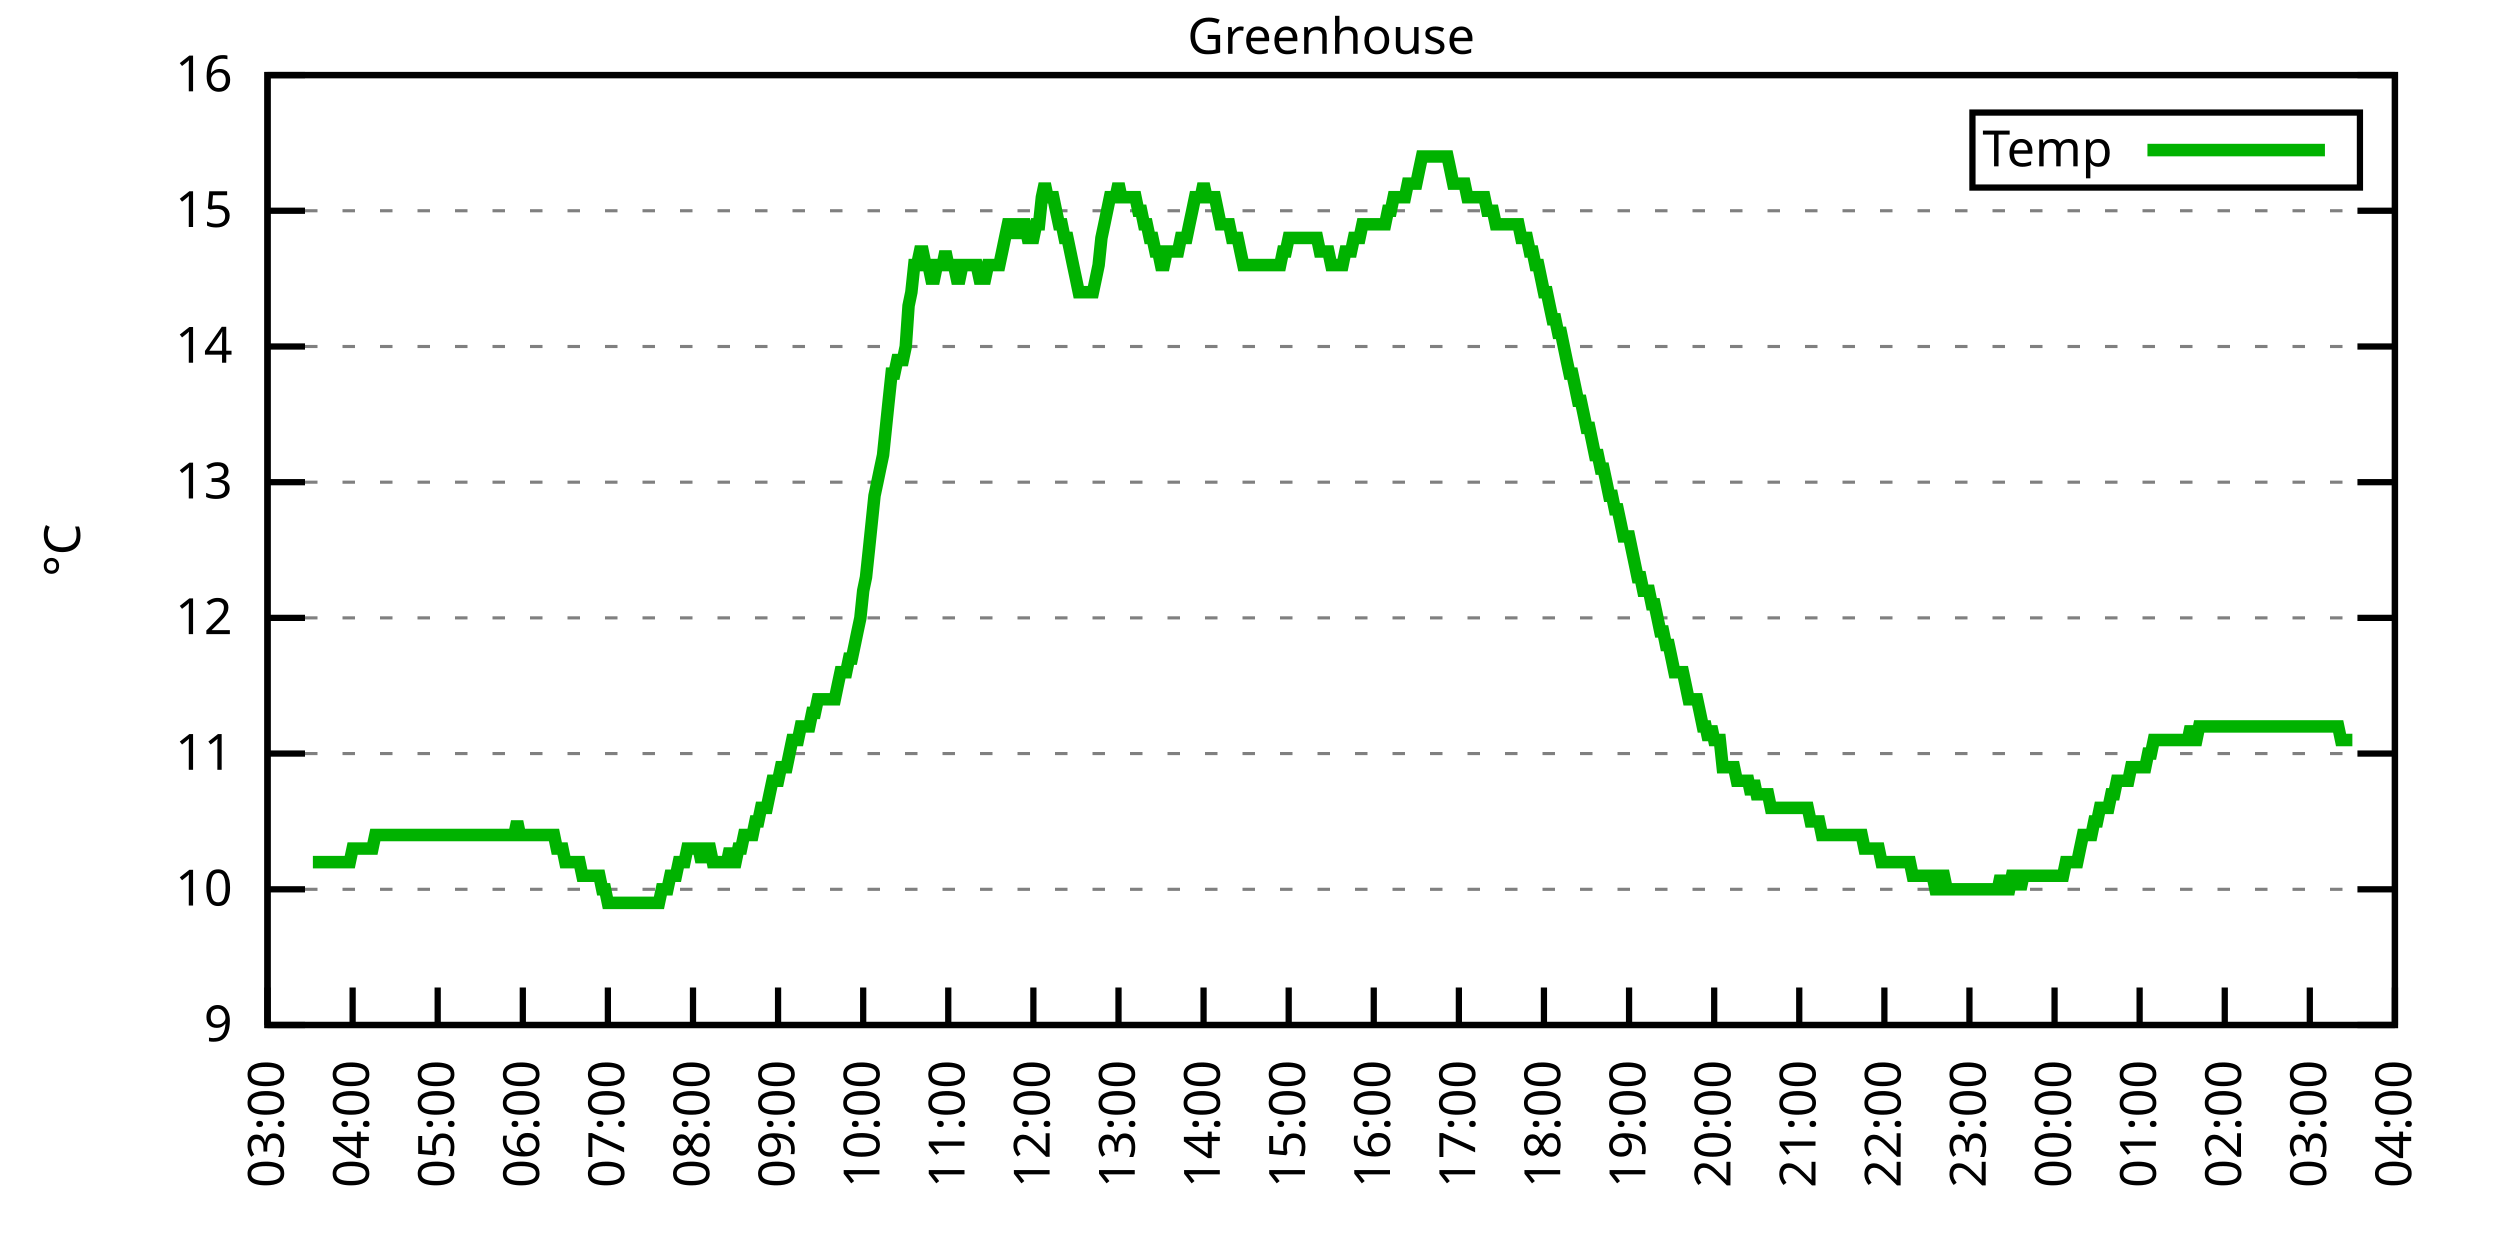
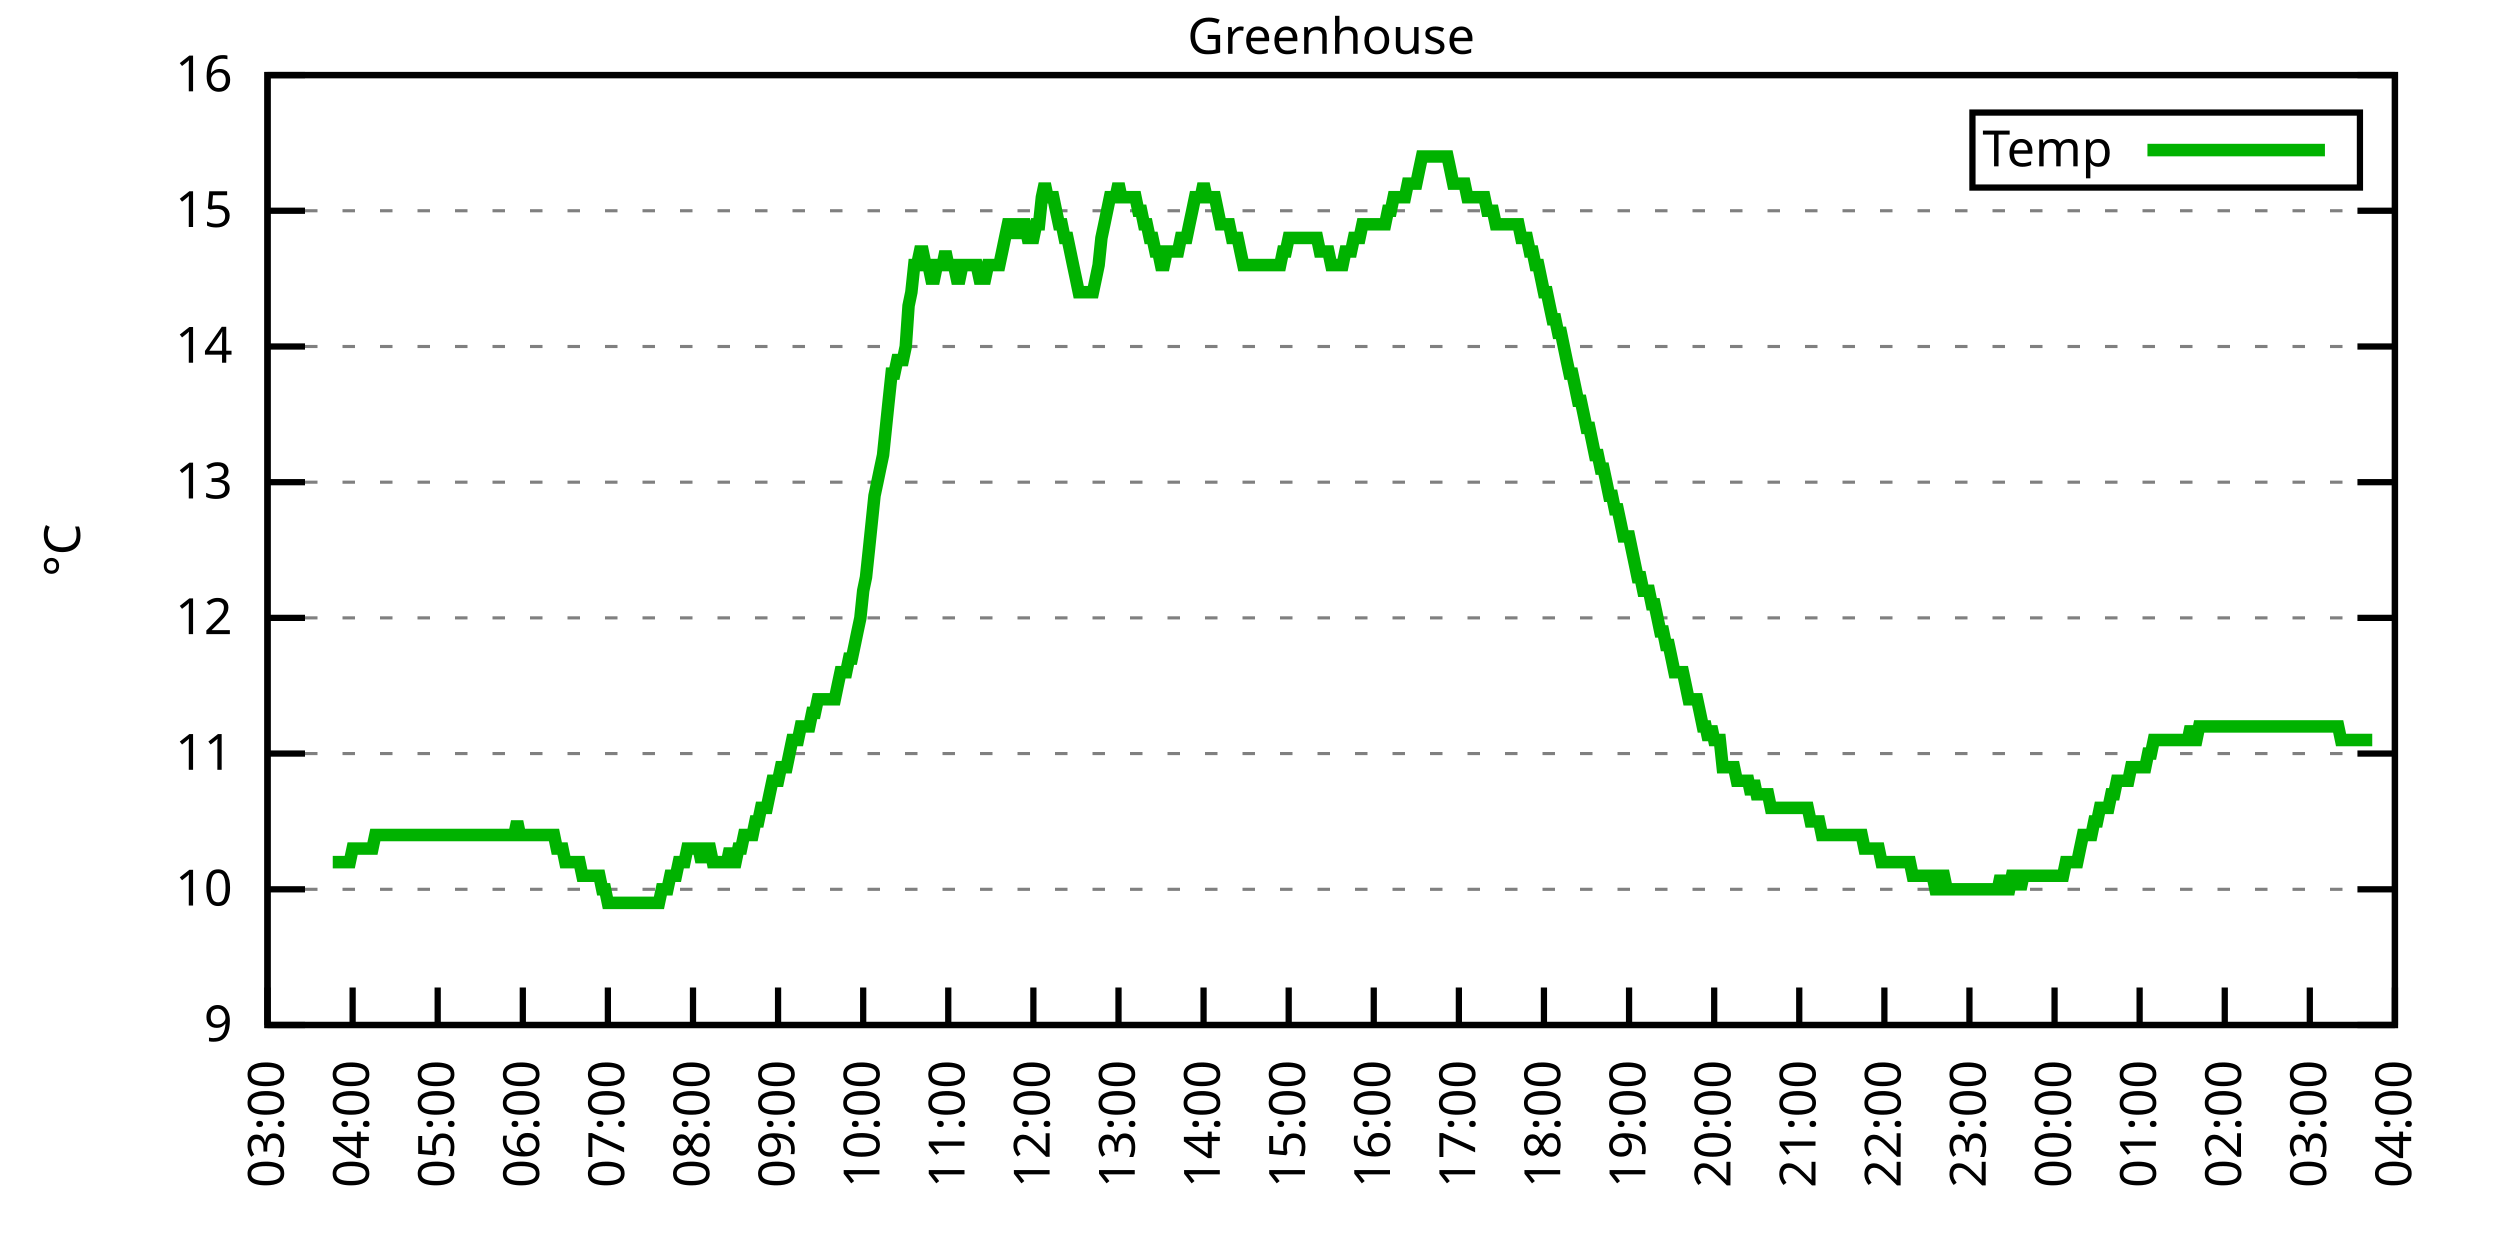
<svg xmlns="http://www.w3.org/2000/svg" xmlns:xlink="http://www.w3.org/1999/xlink" width="400" height="200" viewBox="0 0 400 200">
  <g id="gnuplot_canvas">
    <rect x="0" y="0" width="400" height="200" fill="none" />
    <defs>
      <circle id="gpDot" r="0.5" stroke-width="0.5" stroke="currentColor" />
      <path id="gpPt0" stroke-width="0.333" stroke="currentColor" d="M-1,0 h2 M0,-1 v2" />
      <path id="gpPt1" stroke-width="0.333" stroke="currentColor" d="M-1,-1 L1,1 M1,-1 L-1,1" />
      <path id="gpPt2" stroke-width="0.333" stroke="currentColor" d="M-1,0 L1,0 M0,-1 L0,1 M-1,-1 L1,1 M-1,1 L1,-1" />
      <rect id="gpPt3" stroke-width="0.333" stroke="currentColor" x="-1" y="-1" width="2" height="2" />
      <rect id="gpPt4" stroke-width="0.333" stroke="currentColor" fill="currentColor" x="-1" y="-1" width="2" height="2" />
      <circle id="gpPt5" stroke-width="0.333" stroke="currentColor" cx="0" cy="0" r="1" />
      <use xlink:href="#gpPt5" id="gpPt6" fill="currentColor" stroke="none" />
      <path id="gpPt7" stroke-width="0.333" stroke="currentColor" d="M0,-1.33 L-1.33,0.67 L1.33,0.67 z" />
      <use xlink:href="#gpPt7" id="gpPt8" fill="currentColor" stroke="none" />
      <use xlink:href="#gpPt7" id="gpPt9" stroke="currentColor" transform="rotate(180)" />
      <use xlink:href="#gpPt9" id="gpPt10" fill="currentColor" stroke="none" />
      <use xlink:href="#gpPt3" id="gpPt11" stroke="currentColor" transform="rotate(45)" />
      <use xlink:href="#gpPt11" id="gpPt12" fill="currentColor" stroke="none" />
      <path id="gpPt13" stroke-width="0.333" stroke="currentColor" d="M0,1.330 L1.265,0.411 L0.782,-1.067 L-0.782,-1.076 L-1.265,0.411 z" />
      <use xlink:href="#gpPt13" id="gpPt14" fill="currentColor" stroke="none" />
      <filter id="textbox" filterUnits="objectBoundingBox" x="0" y="0" height="1" width="1">
        <feFlood flood-color="white" flood-opacity="1" result="bgnd" />
        <feComposite in="SourceGraphic" in2="bgnd" operator="atop" />
      </filter>
      <filter id="greybox" filterUnits="objectBoundingBox" x="0" y="0" height="1" width="1">
        <feFlood flood-color="lightgrey" flood-opacity="1" result="grey" />
        <feComposite in="SourceGraphic" in2="grey" operator="atop" />
      </filter>
    </defs>
    <g fill="none" color="white" stroke="currentColor" stroke-width="1.00" stroke-linecap="butt" stroke-linejoin="miter">
</g>
    <g fill="none" color="black" stroke="currentColor" stroke-width="1.00" stroke-linecap="butt" stroke-linejoin="miter">
      <g stroke="none" shape-rendering="crispEdges">
        <polygon fill="rgb(255, 255, 255)" points="42.80,164.00 383.18,164.00 383.18,12.02 42.80,12.02 " />
      </g>
    </g>
    <g fill="none" color="black" stroke="currentColor" stroke-width="1.00" stroke-linecap="butt" stroke-linejoin="miter">
</g>
    <g fill="none" color="black" stroke="black" stroke-width="0.50" stroke-linecap="butt" stroke-linejoin="miter">
</g>
    <g fill="none" color="gray" stroke="currentColor" stroke-width="0.50" stroke-linecap="butt" stroke-linejoin="miter">
      <path stroke="gray" stroke-dasharray="2,4" class="gridline" d="M42.80,164.00 L383.19,164.00  " />
    </g>
    <g fill="none" color="gray" stroke="gray" stroke-width="1.00" stroke-linecap="butt" stroke-linejoin="miter">
</g>
    <g fill="none" color="black" stroke="currentColor" stroke-width="1.00" stroke-linecap="butt" stroke-linejoin="miter">
      <path stroke="black" d="M42.80,164.00 L48.80,164.00 M383.19,164.00 L377.19,164.00  " />
      <g transform="translate(37.20,166.60)" stroke="none" fill="black" font-family="Sans" font-size="8.00" text-anchor="end">
        <text>
          <tspan font-family="Sans"> 9</tspan>
        </text>
      </g>
    </g>
    <g fill="none" color="black" stroke="currentColor" stroke-width="1.00" stroke-linecap="butt" stroke-linejoin="miter">
</g>
    <g fill="none" color="black" stroke="black" stroke-width="0.50" stroke-linecap="butt" stroke-linejoin="miter">
</g>
    <g fill="none" color="gray" stroke="currentColor" stroke-width="0.50" stroke-linecap="butt" stroke-linejoin="miter">
      <path stroke="gray" stroke-dasharray="2,4" class="gridline" d="M42.80,142.29 L383.19,142.29  " />
    </g>
    <g fill="none" color="gray" stroke="gray" stroke-width="1.00" stroke-linecap="butt" stroke-linejoin="miter">
</g>
    <g fill="none" color="black" stroke="currentColor" stroke-width="1.00" stroke-linecap="butt" stroke-linejoin="miter">
      <path stroke="black" d="M42.80,142.29 L48.80,142.29 M383.19,142.29 L377.19,142.29  " />
      <g transform="translate(37.20,144.89)" stroke="none" fill="black" font-family="Sans" font-size="8.00" text-anchor="end">
        <text>
          <tspan font-family="Sans"> 10</tspan>
        </text>
      </g>
    </g>
    <g fill="none" color="black" stroke="currentColor" stroke-width="1.00" stroke-linecap="butt" stroke-linejoin="miter">
</g>
    <g fill="none" color="black" stroke="black" stroke-width="0.50" stroke-linecap="butt" stroke-linejoin="miter">
</g>
    <g fill="none" color="gray" stroke="currentColor" stroke-width="0.50" stroke-linecap="butt" stroke-linejoin="miter">
      <path stroke="gray" stroke-dasharray="2,4" class="gridline" d="M42.80,120.57 L383.19,120.57  " />
    </g>
    <g fill="none" color="gray" stroke="gray" stroke-width="1.00" stroke-linecap="butt" stroke-linejoin="miter">
</g>
    <g fill="none" color="black" stroke="currentColor" stroke-width="1.00" stroke-linecap="butt" stroke-linejoin="miter">
      <path stroke="black" d="M42.80,120.57 L48.80,120.57 M383.19,120.57 L377.19,120.57  " />
      <g transform="translate(37.20,123.17)" stroke="none" fill="black" font-family="Sans" font-size="8.00" text-anchor="end">
        <text>
          <tspan font-family="Sans"> 11</tspan>
        </text>
      </g>
    </g>
    <g fill="none" color="black" stroke="currentColor" stroke-width="1.00" stroke-linecap="butt" stroke-linejoin="miter">
</g>
    <g fill="none" color="black" stroke="black" stroke-width="0.50" stroke-linecap="butt" stroke-linejoin="miter">
</g>
    <g fill="none" color="gray" stroke="currentColor" stroke-width="0.50" stroke-linecap="butt" stroke-linejoin="miter">
      <path stroke="gray" stroke-dasharray="2,4" class="gridline" d="M42.80,98.86 L383.19,98.86  " />
    </g>
    <g fill="none" color="gray" stroke="gray" stroke-width="1.00" stroke-linecap="butt" stroke-linejoin="miter">
</g>
    <g fill="none" color="black" stroke="currentColor" stroke-width="1.00" stroke-linecap="butt" stroke-linejoin="miter">
      <path stroke="black" d="M42.80,98.86 L48.80,98.86 M383.19,98.86 L377.19,98.86  " />
      <g transform="translate(37.20,101.46)" stroke="none" fill="black" font-family="Sans" font-size="8.00" text-anchor="end">
        <text>
          <tspan font-family="Sans"> 12</tspan>
        </text>
      </g>
    </g>
    <g fill="none" color="black" stroke="currentColor" stroke-width="1.00" stroke-linecap="butt" stroke-linejoin="miter">
</g>
    <g fill="none" color="black" stroke="black" stroke-width="0.50" stroke-linecap="butt" stroke-linejoin="miter">
</g>
    <g fill="none" color="gray" stroke="currentColor" stroke-width="0.50" stroke-linecap="butt" stroke-linejoin="miter">
      <path stroke="gray" stroke-dasharray="2,4" class="gridline" d="M42.80,77.15 L383.19,77.15  " />
    </g>
    <g fill="none" color="gray" stroke="gray" stroke-width="1.00" stroke-linecap="butt" stroke-linejoin="miter">
</g>
    <g fill="none" color="black" stroke="currentColor" stroke-width="1.00" stroke-linecap="butt" stroke-linejoin="miter">
      <path stroke="black" d="M42.80,77.15 L48.80,77.15 M383.19,77.15 L377.19,77.15  " />
      <g transform="translate(37.20,79.75)" stroke="none" fill="black" font-family="Sans" font-size="8.00" text-anchor="end">
        <text>
          <tspan font-family="Sans"> 13</tspan>
        </text>
      </g>
    </g>
    <g fill="none" color="black" stroke="currentColor" stroke-width="1.00" stroke-linecap="butt" stroke-linejoin="miter">
</g>
    <g fill="none" color="black" stroke="black" stroke-width="0.50" stroke-linecap="butt" stroke-linejoin="miter">
</g>
    <g fill="none" color="gray" stroke="currentColor" stroke-width="0.50" stroke-linecap="butt" stroke-linejoin="miter">
      <path stroke="gray" stroke-dasharray="2,4" class="gridline" d="M42.80,55.44 L383.19,55.44  " />
    </g>
    <g fill="none" color="gray" stroke="gray" stroke-width="1.00" stroke-linecap="butt" stroke-linejoin="miter">
</g>
    <g fill="none" color="black" stroke="currentColor" stroke-width="1.00" stroke-linecap="butt" stroke-linejoin="miter">
      <path stroke="black" d="M42.80,55.44 L48.80,55.44 M383.19,55.44 L377.19,55.44  " />
      <g transform="translate(37.20,58.04)" stroke="none" fill="black" font-family="Sans" font-size="8.00" text-anchor="end">
        <text>
          <tspan font-family="Sans"> 14</tspan>
        </text>
      </g>
    </g>
    <g fill="none" color="black" stroke="currentColor" stroke-width="1.00" stroke-linecap="butt" stroke-linejoin="miter">
</g>
    <g fill="none" color="black" stroke="black" stroke-width="0.50" stroke-linecap="butt" stroke-linejoin="miter">
</g>
    <g fill="none" color="gray" stroke="currentColor" stroke-width="0.50" stroke-linecap="butt" stroke-linejoin="miter">
      <path stroke="gray" stroke-dasharray="2,4" class="gridline" d="M42.80,33.72 L383.19,33.72  " />
    </g>
    <g fill="none" color="gray" stroke="gray" stroke-width="1.00" stroke-linecap="butt" stroke-linejoin="miter">
</g>
    <g fill="none" color="black" stroke="currentColor" stroke-width="1.00" stroke-linecap="butt" stroke-linejoin="miter">
      <path stroke="black" d="M42.80,33.72 L48.80,33.72 M383.19,33.72 L377.19,33.72  " />
      <g transform="translate(37.20,36.32)" stroke="none" fill="black" font-family="Sans" font-size="8.00" text-anchor="end">
        <text>
          <tspan font-family="Sans"> 15</tspan>
        </text>
      </g>
    </g>
    <g fill="none" color="black" stroke="currentColor" stroke-width="1.00" stroke-linecap="butt" stroke-linejoin="miter">
</g>
    <g fill="none" color="black" stroke="black" stroke-width="0.50" stroke-linecap="butt" stroke-linejoin="miter">
</g>
    <g fill="none" color="gray" stroke="currentColor" stroke-width="0.50" stroke-linecap="butt" stroke-linejoin="miter">
      <path stroke="gray" stroke-dasharray="2,4" class="gridline" d="M42.80,12.01 L383.19,12.01  " />
    </g>
    <g fill="none" color="gray" stroke="gray" stroke-width="1.00" stroke-linecap="butt" stroke-linejoin="miter">
</g>
    <g fill="none" color="black" stroke="currentColor" stroke-width="1.00" stroke-linecap="butt" stroke-linejoin="miter">
      <path stroke="black" d="M42.80,12.01 L48.80,12.01 M383.19,12.01 L377.19,12.01  " />
      <g transform="translate(37.20,14.61)" stroke="none" fill="black" font-family="Sans" font-size="8.00" text-anchor="end">
        <text>
          <tspan font-family="Sans"> 16</tspan>
        </text>
      </g>
    </g>
    <g fill="none" color="black" stroke="currentColor" stroke-width="1.00" stroke-linecap="butt" stroke-linejoin="miter">
      <path stroke="black" d="M42.80,164.00 L42.80,158.00  " />
      <g transform="translate(45.40,169.60) rotate(270.00)" stroke="none" fill="black" font-family="Sans" font-size="8.00" text-anchor="end">
        <text>
          <tspan font-family="Sans">03:00</tspan>
        </text>
      </g>
    </g>
    <g fill="none" color="black" stroke="currentColor" stroke-width="1.00" stroke-linecap="butt" stroke-linejoin="miter">
      <path stroke="black" d="M56.42,164.00 L56.42,158.00  " />
      <g transform="translate(59.02,169.60) rotate(270.00)" stroke="none" fill="black" font-family="Sans" font-size="8.00" text-anchor="end">
        <text>
          <tspan font-family="Sans">04:00</tspan>
        </text>
      </g>
    </g>
    <g fill="none" color="black" stroke="currentColor" stroke-width="1.00" stroke-linecap="butt" stroke-linejoin="miter">
      <path stroke="black" d="M70.03,164.00 L70.03,158.00  " />
      <g transform="translate(72.63,169.60) rotate(270.00)" stroke="none" fill="black" font-family="Sans" font-size="8.00" text-anchor="end">
        <text>
          <tspan font-family="Sans">05:00</tspan>
        </text>
      </g>
    </g>
    <g fill="none" color="black" stroke="currentColor" stroke-width="1.00" stroke-linecap="butt" stroke-linejoin="miter">
      <path stroke="black" d="M83.65,164.00 L83.65,158.00  " />
      <g transform="translate(86.25,169.60) rotate(270.00)" stroke="none" fill="black" font-family="Sans" font-size="8.00" text-anchor="end">
        <text>
          <tspan font-family="Sans">06:00</tspan>
        </text>
      </g>
    </g>
    <g fill="none" color="black" stroke="currentColor" stroke-width="1.00" stroke-linecap="butt" stroke-linejoin="miter">
      <path stroke="black" d="M97.26,164.00 L97.26,158.00  " />
      <g transform="translate(99.86,169.60) rotate(270.00)" stroke="none" fill="black" font-family="Sans" font-size="8.00" text-anchor="end">
        <text>
          <tspan font-family="Sans">07:00</tspan>
        </text>
      </g>
    </g>
    <g fill="none" color="black" stroke="currentColor" stroke-width="1.00" stroke-linecap="butt" stroke-linejoin="miter">
      <path stroke="black" d="M110.88,164.00 L110.88,158.00  " />
      <g transform="translate(113.48,169.60) rotate(270.00)" stroke="none" fill="black" font-family="Sans" font-size="8.00" text-anchor="end">
        <text>
          <tspan font-family="Sans">08:00</tspan>
        </text>
      </g>
    </g>
    <g fill="none" color="black" stroke="currentColor" stroke-width="1.00" stroke-linecap="butt" stroke-linejoin="miter">
      <path stroke="black" d="M124.49,164.00 L124.49,158.00  " />
      <g transform="translate(127.09,169.60) rotate(270.00)" stroke="none" fill="black" font-family="Sans" font-size="8.00" text-anchor="end">
        <text>
          <tspan font-family="Sans">09:00</tspan>
        </text>
      </g>
    </g>
    <g fill="none" color="black" stroke="currentColor" stroke-width="1.00" stroke-linecap="butt" stroke-linejoin="miter">
      <path stroke="black" d="M138.11,164.00 L138.11,158.00  " />
      <g transform="translate(140.71,169.60) rotate(270.00)" stroke="none" fill="black" font-family="Sans" font-size="8.00" text-anchor="end">
        <text>
          <tspan font-family="Sans">10:00</tspan>
        </text>
      </g>
    </g>
    <g fill="none" color="black" stroke="currentColor" stroke-width="1.00" stroke-linecap="butt" stroke-linejoin="miter">
      <path stroke="black" d="M151.72,164.00 L151.72,158.00  " />
      <g transform="translate(154.32,169.60) rotate(270.00)" stroke="none" fill="black" font-family="Sans" font-size="8.00" text-anchor="end">
        <text>
          <tspan font-family="Sans">11:00</tspan>
        </text>
      </g>
    </g>
    <g fill="none" color="black" stroke="currentColor" stroke-width="1.00" stroke-linecap="butt" stroke-linejoin="miter">
      <path stroke="black" d="M165.34,164.00 L165.34,158.00  " />
      <g transform="translate(167.94,169.60) rotate(270.00)" stroke="none" fill="black" font-family="Sans" font-size="8.00" text-anchor="end">
        <text>
          <tspan font-family="Sans">12:00</tspan>
        </text>
      </g>
    </g>
    <g fill="none" color="black" stroke="currentColor" stroke-width="1.00" stroke-linecap="butt" stroke-linejoin="miter">
      <path stroke="black" d="M178.96,164.00 L178.96,158.00  " />
      <g transform="translate(181.56,169.60) rotate(270.00)" stroke="none" fill="black" font-family="Sans" font-size="8.00" text-anchor="end">
        <text>
          <tspan font-family="Sans">13:00</tspan>
        </text>
      </g>
    </g>
    <g fill="none" color="black" stroke="currentColor" stroke-width="1.00" stroke-linecap="butt" stroke-linejoin="miter">
      <path stroke="black" d="M192.57,164.00 L192.57,158.00  " />
      <g transform="translate(195.17,169.60) rotate(270.00)" stroke="none" fill="black" font-family="Sans" font-size="8.00" text-anchor="end">
        <text>
          <tspan font-family="Sans">14:00</tspan>
        </text>
      </g>
    </g>
    <g fill="none" color="black" stroke="currentColor" stroke-width="1.00" stroke-linecap="butt" stroke-linejoin="miter">
      <path stroke="black" d="M206.19,164.00 L206.19,158.00  " />
      <g transform="translate(208.79,169.60) rotate(270.00)" stroke="none" fill="black" font-family="Sans" font-size="8.00" text-anchor="end">
        <text>
          <tspan font-family="Sans">15:00</tspan>
        </text>
      </g>
    </g>
    <g fill="none" color="black" stroke="currentColor" stroke-width="1.00" stroke-linecap="butt" stroke-linejoin="miter">
      <path stroke="black" d="M219.80,164.00 L219.80,158.00  " />
      <g transform="translate(222.40,169.60) rotate(270.00)" stroke="none" fill="black" font-family="Sans" font-size="8.00" text-anchor="end">
        <text>
          <tspan font-family="Sans">16:00</tspan>
        </text>
      </g>
    </g>
    <g fill="none" color="black" stroke="currentColor" stroke-width="1.00" stroke-linecap="butt" stroke-linejoin="miter">
      <path stroke="black" d="M233.42,164.00 L233.42,158.00  " />
      <g transform="translate(236.02,169.60) rotate(270.00)" stroke="none" fill="black" font-family="Sans" font-size="8.00" text-anchor="end">
        <text>
          <tspan font-family="Sans">17:00</tspan>
        </text>
      </g>
    </g>
    <g fill="none" color="black" stroke="currentColor" stroke-width="1.00" stroke-linecap="butt" stroke-linejoin="miter">
      <path stroke="black" d="M247.03,164.00 L247.03,158.00  " />
      <g transform="translate(249.63,169.60) rotate(270.00)" stroke="none" fill="black" font-family="Sans" font-size="8.00" text-anchor="end">
        <text>
          <tspan font-family="Sans">18:00</tspan>
        </text>
      </g>
    </g>
    <g fill="none" color="black" stroke="currentColor" stroke-width="1.00" stroke-linecap="butt" stroke-linejoin="miter">
      <path stroke="black" d="M260.65,164.00 L260.65,158.00  " />
      <g transform="translate(263.25,169.60) rotate(270.00)" stroke="none" fill="black" font-family="Sans" font-size="8.00" text-anchor="end">
        <text>
          <tspan font-family="Sans">19:00</tspan>
        </text>
      </g>
    </g>
    <g fill="none" color="black" stroke="currentColor" stroke-width="1.00" stroke-linecap="butt" stroke-linejoin="miter">
      <path stroke="black" d="M274.27,164.00 L274.27,158.00  " />
      <g transform="translate(276.87,169.60) rotate(270.00)" stroke="none" fill="black" font-family="Sans" font-size="8.00" text-anchor="end">
        <text>
          <tspan font-family="Sans">20:00</tspan>
        </text>
      </g>
    </g>
    <g fill="none" color="black" stroke="currentColor" stroke-width="1.00" stroke-linecap="butt" stroke-linejoin="miter">
      <path stroke="black" d="M287.88,164.00 L287.88,158.00  " />
      <g transform="translate(290.48,169.60) rotate(270.00)" stroke="none" fill="black" font-family="Sans" font-size="8.00" text-anchor="end">
        <text>
          <tspan font-family="Sans">21:00</tspan>
        </text>
      </g>
    </g>
    <g fill="none" color="black" stroke="currentColor" stroke-width="1.00" stroke-linecap="butt" stroke-linejoin="miter">
      <path stroke="black" d="M301.50,164.00 L301.50,158.00  " />
      <g transform="translate(304.10,169.60) rotate(270.00)" stroke="none" fill="black" font-family="Sans" font-size="8.00" text-anchor="end">
        <text>
          <tspan font-family="Sans">22:00</tspan>
        </text>
      </g>
    </g>
    <g fill="none" color="black" stroke="currentColor" stroke-width="1.00" stroke-linecap="butt" stroke-linejoin="miter">
      <path stroke="black" d="M315.11,164.00 L315.11,158.00  " />
      <g transform="translate(317.71,169.60) rotate(270.00)" stroke="none" fill="black" font-family="Sans" font-size="8.00" text-anchor="end">
        <text>
          <tspan font-family="Sans">23:00</tspan>
        </text>
      </g>
    </g>
    <g fill="none" color="black" stroke="currentColor" stroke-width="1.00" stroke-linecap="butt" stroke-linejoin="miter">
      <path stroke="black" d="M328.73,164.00 L328.73,158.00  " />
      <g transform="translate(331.33,169.60) rotate(270.00)" stroke="none" fill="black" font-family="Sans" font-size="8.00" text-anchor="end">
        <text>
          <tspan font-family="Sans">00:00</tspan>
        </text>
      </g>
    </g>
    <g fill="none" color="black" stroke="currentColor" stroke-width="1.00" stroke-linecap="butt" stroke-linejoin="miter">
      <path stroke="black" d="M342.34,164.00 L342.34,158.00  " />
      <g transform="translate(344.94,169.60) rotate(270.00)" stroke="none" fill="black" font-family="Sans" font-size="8.00" text-anchor="end">
        <text>
          <tspan font-family="Sans">01:00</tspan>
        </text>
      </g>
    </g>
    <g fill="none" color="black" stroke="currentColor" stroke-width="1.00" stroke-linecap="butt" stroke-linejoin="miter">
      <path stroke="black" d="M355.96,164.00 L355.96,158.00  " />
      <g transform="translate(358.56,169.60) rotate(270.00)" stroke="none" fill="black" font-family="Sans" font-size="8.00" text-anchor="end">
        <text>
          <tspan font-family="Sans">02:00</tspan>
        </text>
      </g>
    </g>
    <g fill="none" color="black" stroke="currentColor" stroke-width="1.00" stroke-linecap="butt" stroke-linejoin="miter">
      <path stroke="black" d="M369.57,164.00 L369.57,158.00  " />
      <g transform="translate(372.17,169.60) rotate(270.00)" stroke="none" fill="black" font-family="Sans" font-size="8.00" text-anchor="end">
        <text>
          <tspan font-family="Sans">03:00</tspan>
        </text>
      </g>
    </g>
    <g fill="none" color="black" stroke="currentColor" stroke-width="1.00" stroke-linecap="butt" stroke-linejoin="miter">
      <path stroke="black" d="M383.19,164.00 L383.19,158.00  " />
      <g transform="translate(385.79,169.60) rotate(270.00)" stroke="none" fill="black" font-family="Sans" font-size="8.00" text-anchor="end">
        <text>
          <tspan font-family="Sans">04:00</tspan>
        </text>
      </g>
    </g>
    <g fill="none" color="black" stroke="currentColor" stroke-width="1.00" stroke-linecap="butt" stroke-linejoin="miter">
</g>
    <g fill="none" color="black" stroke="currentColor" stroke-width="1.00" stroke-linecap="butt" stroke-linejoin="miter">
      <path stroke="black" d="M42.80,12.01 L42.80,164.00 L383.19,164.00 L383.19,12.01 L42.80,12.01 Z  " />
    </g>
    <g fill="none" color="black" stroke="currentColor" stroke-width="1.00" stroke-linecap="butt" stroke-linejoin="miter">
</g>
    <g fill="none" color="black" stroke="currentColor" stroke-width="1.00" stroke-linecap="butt" stroke-linejoin="miter">
      <path stroke="black" d="M315.59,30.01 L315.59,18.01 L377.59,18.01 L377.59,30.01 L315.59,30.01 Z  " />
    </g>
    <g id="Greenhouse_plot_1">
      <g fill="none" color="white" stroke="black" stroke-width="2.00" stroke-linecap="butt" stroke-linejoin="miter">
</g>
      <g fill="none" color="black" stroke="currentColor" stroke-width="2.00" stroke-linecap="butt" stroke-linejoin="miter">
        <g transform="translate(337.99,26.61)" stroke="none" fill="black" font-family="Sans" font-size="8.00" text-anchor="end">
          <text>
            <tspan font-family="Sans">Temp</tspan>
          </text>
        </g>
      </g>
      <g fill="none" color="black" stroke="currentColor" stroke-width="2.00" stroke-linecap="butt" stroke-linejoin="miter">
-         <path stroke="rgb(  0, 178,   0)" d="M343.59,24.01 L371.99,24.01 M50.06,137.94 L50.52,137.94 L50.97,137.94 L51.42,137.94 L51.88,137.94 L52.33,137.94   L52.78,137.94 L53.24,137.94 L53.69,137.94 L54.15,137.94 L54.60,137.94 L55.05,137.94 L55.51,137.94 L55.96,137.94   L56.42,135.77 L56.87,135.77 L57.32,135.77 L57.78,135.77 L58.23,135.77 L58.68,135.77 L59.14,135.77 L59.59,135.77   L60.05,133.60 L60.50,133.60 L60.95,133.60 L61.41,133.60 L61.86,133.60 L62.32,133.60 L62.77,133.60 L63.22,133.60   L63.68,133.60 L64.13,133.60 L64.58,133.60 L65.04,133.60 L65.49,133.60 L65.95,133.60 L66.40,133.60 L66.85,133.60   L67.31,133.60 L67.76,133.60 L68.22,133.60 L68.67,133.60 L69.12,133.60 L69.58,133.60 L70.03,133.60 L70.49,133.60   L70.94,133.60 L71.39,133.60 L71.85,133.60 L72.30,133.60 L72.75,133.60 L73.21,133.60 L73.66,133.60 L74.12,133.60   L74.57,133.60 L75.02,133.60 L75.48,133.60 L75.93,133.60 L76.39,133.60 L76.84,133.60 L77.29,133.60 L77.75,133.60   L78.20,133.60 L78.65,133.60 L79.11,133.60 L79.56,133.60 L80.02,133.60 L80.47,133.60 L80.92,133.60 L81.38,133.60   L81.83,133.60 L82.29,133.60 L82.74,131.43 L83.19,133.60 L83.65,133.60 L84.10,133.60 L84.55,133.60 L85.01,133.60   L85.46,133.60 L85.92,133.60 L86.37,133.60 L86.82,133.60 L87.28,133.60 L87.73,133.60 L88.19,133.60 L88.64,133.60   L89.09,135.77 L89.55,135.77 L90.00,135.77 L90.45,137.94 L90.91,137.94 L91.36,137.94 L91.82,137.94 L92.27,137.94   L92.72,137.94 L93.18,140.12 L93.63,140.12 L94.09,140.12 L94.54,140.12 L94.99,140.12 L95.45,140.12 L95.90,140.12   L96.35,142.29 L96.81,142.29 L97.26,144.46 L97.72,144.46 L98.17,144.46 L98.62,144.46 L99.08,144.46 L99.53,144.46   L99.99,144.46 L100.44,144.46 L100.89,144.46 L101.35,144.46 L101.80,144.46 L102.25,144.46 L102.71,144.46 L103.16,144.46   L103.62,144.46 L104.07,144.46 L104.52,144.46 L104.98,144.46 L105.43,144.46 L105.89,142.29 L106.34,142.29 L106.79,142.29   L107.25,140.12 L107.70,140.12 L108.15,140.12 L108.61,137.94 L109.06,137.94 L109.52,137.94 L109.97,135.77 L110.42,135.77   L110.88,135.77 L111.33,135.77 L111.79,135.77 L112.24,137.94 L112.69,135.77 L113.15,135.77 L113.60,135.77 L114.05,137.94   L114.51,137.94 L114.96,137.94 L115.42,137.94 L115.87,137.94 L116.32,137.94 L116.78,135.77 L117.23,137.94 L117.69,137.94   L118.14,135.77 L118.59,135.77 L119.05,133.60 L119.50,133.60 L119.96,133.60 L120.41,133.60 L120.86,131.43 L121.32,131.43   L121.77,129.26 L122.22,129.26 L122.68,129.26 L123.13,127.09 L123.59,124.92 L124.04,124.92 L124.49,124.92 L124.95,122.75   L125.40,122.75 L125.86,122.75 L126.31,120.57 L126.76,118.40 L127.22,118.40 L127.67,118.40 L128.12,116.23 L128.58,116.23   L129.03,116.23 L129.49,116.23 L129.94,114.06 L130.39,114.06 L130.85,111.89 L131.30,111.89 L131.76,111.89 L132.21,111.89   L132.66,111.89 L133.12,111.89 L133.57,111.89 L134.02,109.72 L134.48,107.55 L134.93,107.55 L135.39,107.55 L135.84,105.38   L136.29,105.38 L136.75,103.20 L137.20,101.03 L137.66,98.86 L138.11,94.52 L138.56,92.35 L139.02,88.00 L139.47,83.66   L139.92,79.32 L140.38,77.15 L140.83,74.98 L141.29,72.81 L141.74,68.46 L142.19,64.12 L142.65,59.78 L143.10,59.78   L143.56,57.61 L144.01,57.61 L144.46,57.61 L144.92,55.44 L145.37,48.92 L145.82,46.75 L146.28,42.41 L146.73,42.41   L147.19,40.24 L147.64,40.24 L148.09,42.41 L148.55,42.41 L149.00,44.58 L149.46,44.58 L149.91,42.41 L150.36,42.41   L150.82,42.41 L151.27,40.24 L151.72,42.41 L152.18,42.41 L152.63,42.41 L153.09,44.58 L153.54,44.58 L153.99,42.41   L154.45,42.41 L154.90,42.41 L155.36,42.41 L155.81,42.41 L156.26,42.41 L156.72,44.58 L157.17,44.58 L157.62,44.58   L158.08,42.41 L158.53,42.41 L158.99,42.41 L159.44,42.41 L159.89,42.41 L160.35,40.24 L160.80,38.07 L161.26,35.89   L161.71,35.89 L162.16,35.89 L162.62,38.07 L163.07,35.89 L163.52,35.89 L163.98,35.89 L164.43,38.07 L164.89,38.07   L165.34,38.07 L165.79,35.89 L166.25,35.89 L166.70,31.55 L167.16,29.38 L167.61,31.55 L168.06,31.55 L168.52,31.55   L168.97,33.72 L169.43,35.89 L169.88,35.89 L170.33,38.07 L170.79,38.07 L171.24,40.24 L171.69,42.41 L172.15,44.58   L172.60,46.75 L173.06,46.75 L173.51,46.75 L173.96,46.75 L174.42,46.75 L174.87,46.75 L175.33,44.58 L175.78,42.41   L176.23,38.07 L176.69,35.89 L177.14,33.72 L177.59,31.55 L178.05,31.55 L178.50,31.55 L178.96,29.38 L179.41,31.55   L179.86,31.55 L180.32,31.55 L180.77,31.55 L181.23,31.55 L181.68,31.55 L182.13,33.72 L182.59,33.72 L183.04,35.89   L183.49,35.89 L183.95,38.07 L184.40,38.07 L184.86,40.24 L185.31,40.24 L185.76,42.41 L186.22,42.41 L186.67,40.24   L187.13,40.24 L187.58,40.24 L188.03,40.24 L188.49,40.24 L188.94,38.07 L189.39,38.07 L189.85,38.07 L190.30,35.89   L190.76,33.72 L191.21,31.55 L191.66,31.55 L192.12,31.55 L192.57,29.38 L193.03,31.55 L193.48,31.55 L193.93,31.55   L194.39,31.55 L194.84,33.72 L195.29,35.89 L195.75,35.89 L196.20,35.89 L196.66,35.89 L197.11,38.07 L197.56,38.07   L198.02,38.07 L198.47,40.24 L198.93,42.41 L199.38,42.41 L199.83,42.41 L200.29,42.41 L200.74,42.41 L201.19,42.41   L201.65,42.41 L202.10,42.41 L202.56,42.41 L203.01,42.41 L203.46,42.41 L203.92,42.41 L204.37,42.41 L204.83,42.41   L205.28,40.24 L205.73,40.24 L206.19,38.07 L206.64,38.07 L207.09,38.07 L207.55,38.07 L208.00,38.07 L208.46,38.07   L208.91,38.07 L209.36,38.07 L209.82,38.07 L210.27,38.07 L210.73,38.07 L211.18,40.24 L211.63,40.24 L212.09,40.24   L212.54,40.24 L213.00,42.41 L213.45,42.41 L213.90,42.41 L214.36,42.41 L214.81,42.41 L215.26,40.24 L215.72,40.24   L216.17,40.24 L216.63,38.07 L217.08,38.07 L217.53,38.07 L217.99,35.89 L218.44,35.89 L218.90,35.89 L219.35,35.89   L219.80,35.89 L220.26,35.89 L220.71,35.89 L221.16,35.89 L221.62,35.89 L222.07,33.72 L222.53,33.72 L222.98,31.55   L223.43,31.55 L223.89,31.55 L224.34,31.55 L224.80,31.55 L225.25,29.38 L225.70,29.38 L226.16,29.38 L226.61,29.38   L227.06,27.21 L227.52,25.04 L227.97,25.04 L228.43,25.04 L228.88,25.04 L229.33,25.04 L229.79,25.04 L230.24,25.04   L230.70,25.04 L231.15,25.04 L231.60,25.04 L232.06,27.21 L232.51,29.38 L232.96,29.38 L233.42,29.38 L233.87,29.38   L234.33,29.38 L234.78,31.55 L235.23,31.55 L235.69,31.55 L236.14,31.55 L236.60,31.55 L237.05,31.55 L237.50,31.55   L237.96,33.72 L238.41,33.72 L238.86,33.72 L239.32,35.89 L239.77,35.89 L240.23,35.89 L240.68,35.89 L241.13,35.89   L241.59,35.89 L242.04,35.89 L242.50,35.89 L242.95,35.89 L243.40,38.07 L243.86,38.07 L244.31,38.07 L244.76,40.24   L245.22,40.24 L245.67,42.41 L246.13,42.41 L246.58,44.58 L247.03,46.75 L247.49,46.75 L247.94,48.92 L248.40,51.09   L248.85,51.09 L249.30,53.26 L249.76,53.26 L250.21,55.44 L250.66,57.61 L251.12,59.78 L251.57,59.78 L252.03,61.95   L252.48,64.12 L252.93,64.12 L253.39,66.29 L253.84,68.46 L254.30,68.46 L254.75,70.63 L255.20,72.81 L255.66,72.81   L256.11,74.98 L256.56,74.98 L257.02,77.15 L257.47,79.32 L257.93,79.32 L258.38,81.49 L258.83,81.49 L259.29,83.66   L259.74,85.83 L260.20,85.83 L260.65,85.83 L261.10,88.00 L261.56,90.18 L262.01,92.35 L262.47,92.35 L262.92,94.52   L263.37,94.52 L263.83,94.52 L264.28,96.69 L264.73,96.69 L265.19,98.86 L265.64,101.03 L266.10,101.03 L266.55,103.20   L267.00,103.20 L267.46,105.38 L267.91,107.55 L268.37,107.55 L268.82,107.55 L269.27,107.55 L269.73,109.72 L270.18,111.89   L270.63,111.89 L271.09,111.89 L271.54,111.89 L272.00,114.06 L272.45,116.23 L272.90,116.23 L273.36,118.40 L273.81,116.23   L274.27,118.40 L274.72,118.40 L275.17,118.40 L275.63,122.75 L276.08,122.75 L276.53,122.75 L276.99,122.75 L277.44,122.75   L277.90,124.92 L278.35,124.92 L278.80,124.92 L279.26,124.92 L279.71,124.92 L280.17,127.09 L280.62,124.92 L281.07,127.09   L281.53,127.09 L281.98,127.09 L282.43,127.09 L282.89,127.09 L283.34,129.26 L283.80,129.26 L284.25,129.26 L284.70,129.26   L285.16,129.26 L285.61,129.26 L286.07,129.26 L286.52,129.26 L286.97,129.26 L287.43,129.26 L287.88,129.26 L288.33,129.26   L288.79,129.26 L289.24,129.26 L289.70,131.43 L290.15,131.43 L290.60,131.43 L291.06,131.43 L291.51,133.60 L291.97,133.60   L292.42,133.60 L292.87,133.60 L293.33,133.60 L293.78,133.60 L294.23,133.60 L294.69,133.60 L295.14,133.60 L295.60,133.60   L296.05,133.60 L296.50,133.60 L296.96,133.60 L297.41,133.60 L297.87,133.60 L298.32,135.77 L298.77,135.77 L299.23,135.77   L299.68,135.77 L300.13,135.77 L300.59,135.77 L301.04,137.94 L301.50,137.94 L301.95,137.94 L302.40,137.94 L302.86,137.94   L303.31,137.94 L303.77,137.94 L304.22,137.94 L304.67,137.94 L305.13,137.94 L305.58,137.94 L306.03,140.12 L306.49,140.12   L306.94,140.12 L307.40,140.12 L307.85,140.12 L308.30,140.12 L308.76,140.12 L309.21,140.12 L309.67,142.29 L310.12,142.29   L310.57,140.12 L311.03,140.12 L311.48,142.29 L311.94,142.29 L312.39,142.29 L312.84,142.29 L313.30,142.29 L313.75,142.29   L314.20,142.29 L314.66,142.29 L315.11,142.29 L315.57,142.29 L316.02,142.29 L316.47,142.29 L316.93,142.29 L317.38,142.29   L317.84,142.29 L318.29,142.29 L318.74,142.29 L319.20,142.29 L319.65,142.29 L320.10,140.12 L320.56,142.29 L321.01,142.29   L321.47,142.29 L321.92,140.12 L322.37,140.12 L322.83,140.12 L323.28,142.29 L323.74,140.12 L324.19,140.12 L324.64,140.12   L325.10,140.12 L325.55,140.12 L326.00,140.12 L326.46,140.12 L326.91,140.12 L327.37,140.12 L327.82,140.12 L328.27,140.12   L328.73,140.12 L329.18,140.12 L329.64,140.12 L330.09,140.12 L330.54,137.94 L331.00,137.94 L331.45,137.94 L331.90,137.94   L332.36,137.94 L332.81,135.77 L333.27,133.60 L333.72,133.60 L334.17,133.60 L334.63,133.60 L335.08,131.43 L335.54,131.43   L335.99,129.26 L336.44,129.26 L336.90,129.26 L337.35,129.26 L337.80,127.09 L338.26,127.09 L338.71,124.92 L339.17,124.92   L339.62,124.92 L340.07,124.92 L340.53,124.92 L340.98,122.75 L341.44,122.75 L341.89,122.75 L342.34,122.75 L342.80,122.75   L343.25,122.75 L343.70,120.57 L344.16,120.57 L344.61,118.40 L345.07,118.40 L345.52,118.40 L345.97,118.40 L346.43,118.40   L346.88,118.40 L347.34,118.40 L347.79,118.40 L348.24,118.40 L348.70,118.40 L349.15,118.40 L349.60,118.40 L350.06,118.40   L350.51,116.23 L350.97,118.40 L351.42,118.40 L351.87,116.23 L352.33,116.23 L352.78,116.23 L353.24,116.23 L353.69,116.23   L354.14,116.23 L354.60,116.23 L355.05,116.23 L355.50,116.23 L355.96,116.23 L356.41,116.23 L356.87,116.23 L357.32,116.23   L357.77,116.23 L358.23,116.23 L358.68,116.23 L359.14,116.23 L359.59,116.23 L360.04,116.23 L360.50,116.23 L360.95,116.23   L361.41,116.23 L361.86,116.23 L362.31,116.23 L362.77,116.23 L363.22,116.23 L363.67,116.23 L364.13,116.23 L364.58,116.23   L365.04,116.23 L365.49,116.23 L365.94,116.23 L366.40,116.23 L366.85,116.23 L367.31,116.23 L367.76,116.23 L368.21,116.23   L368.67,116.23 L369.12,116.23 L369.57,116.23 L370.03,116.23 L370.48,116.23 L370.94,116.23 L371.39,116.23 L371.84,116.23   L372.30,116.23 L372.75,116.23 L373.21,116.23 L373.66,116.23 L374.11,116.23 L374.57,118.40 L375.02,118.40 L375.47,118.40   L375.93,118.40 L376.38,118.40  " />
+         <path stroke="rgb(  0, 178,   0)" d="M343.59,24.01 L371.99,24.01 M53.24,137.94 L53.69,137.94 L54.15,137.94 L54.60,137.94 L55.05,137.94 L55.51,137.94   L55.96,137.94 L56.42,135.77 L56.87,135.77 L57.32,135.77 L57.78,135.77 L58.23,135.77 L58.68,135.77 L59.14,135.77   L59.59,135.77 L60.05,133.60 L60.50,133.60 L60.95,133.60 L61.41,133.60 L61.86,133.60 L62.32,133.60 L62.77,133.60   L63.22,133.60 L63.68,133.60 L64.13,133.60 L64.58,133.60 L65.04,133.60 L65.49,133.60 L65.95,133.60 L66.40,133.60   L66.85,133.60 L67.31,133.60 L67.76,133.60 L68.22,133.60 L68.67,133.60 L69.12,133.60 L69.58,133.60 L70.03,133.60   L70.49,133.60 L70.94,133.60 L71.39,133.60 L71.85,133.60 L72.30,133.60 L72.75,133.60 L73.21,133.60 L73.66,133.60   L74.12,133.60 L74.57,133.60 L75.02,133.60 L75.48,133.60 L75.93,133.60 L76.39,133.60 L76.84,133.60 L77.29,133.60   L77.75,133.60 L78.20,133.60 L78.65,133.60 L79.11,133.60 L79.56,133.60 L80.02,133.60 L80.47,133.60 L80.92,133.60   L81.38,133.60 L81.83,133.60 L82.29,133.60 L82.74,131.43 L83.19,133.60 L83.65,133.60 L84.10,133.60 L84.55,133.60   L85.01,133.60 L85.46,133.60 L85.92,133.60 L86.37,133.60 L86.82,133.60 L87.28,133.60 L87.73,133.60 L88.19,133.60   L88.64,133.60 L89.09,135.77 L89.55,135.77 L90.00,135.77 L90.45,137.94 L90.91,137.94 L91.36,137.94 L91.82,137.94   L92.27,137.94 L92.72,137.94 L93.18,140.12 L93.63,140.12 L94.09,140.12 L94.54,140.12 L94.99,140.12 L95.45,140.12   L95.90,140.12 L96.35,142.29 L96.81,142.29 L97.26,144.46 L97.72,144.46 L98.17,144.46 L98.62,144.46 L99.08,144.46   L99.53,144.46 L99.99,144.46 L100.44,144.46 L100.89,144.46 L101.35,144.46 L101.80,144.46 L102.25,144.46 L102.71,144.46   L103.16,144.46 L103.62,144.46 L104.07,144.46 L104.52,144.46 L104.98,144.46 L105.43,144.46 L105.89,142.29 L106.34,142.29   L106.79,142.29 L107.25,140.12 L107.70,140.12 L108.15,140.12 L108.61,137.94 L109.06,137.94 L109.52,137.94 L109.97,135.77   L110.42,135.77 L110.88,135.77 L111.33,135.77 L111.79,135.77 L112.24,137.94 L112.69,135.77 L113.15,135.77 L113.60,135.77   L114.05,137.94 L114.51,137.94 L114.96,137.94 L115.42,137.94 L115.87,137.94 L116.32,137.94 L116.78,135.77 L117.23,137.94   L117.69,137.94 L118.14,135.77 L118.59,135.77 L119.05,133.60 L119.50,133.60 L119.96,133.60 L120.41,133.60 L120.86,131.43   L121.32,131.43 L121.77,129.26 L122.22,129.26 L122.68,129.26 L123.13,127.09 L123.59,124.92 L124.04,124.92 L124.49,124.92   L124.95,122.75 L125.40,122.75 L125.86,122.75 L126.31,120.57 L126.76,118.40 L127.22,118.40 L127.67,118.40 L128.12,116.23   L128.58,116.23 L129.03,116.23 L129.49,116.23 L129.94,114.06 L130.39,114.06 L130.85,111.89 L131.30,111.89 L131.76,111.89   L132.21,111.89 L132.66,111.89 L133.12,111.89 L133.57,111.89 L134.02,109.72 L134.48,107.55 L134.93,107.55 L135.39,107.55   L135.84,105.38 L136.29,105.38 L136.75,103.20 L137.20,101.03 L137.66,98.86 L138.11,94.52 L138.56,92.35 L139.02,88.00   L139.47,83.66 L139.92,79.32 L140.38,77.15 L140.83,74.98 L141.29,72.81 L141.74,68.46 L142.19,64.12 L142.65,59.78   L143.10,59.78 L143.56,57.61 L144.01,57.61 L144.46,57.61 L144.92,55.44 L145.37,48.92 L145.82,46.75 L146.28,42.41   L146.73,42.41 L147.19,40.24 L147.64,40.24 L148.09,42.41 L148.55,42.41 L149.00,44.58 L149.46,44.58 L149.91,42.41   L150.36,42.41 L150.82,42.41 L151.27,40.24 L151.72,42.41 L152.18,42.41 L152.63,42.41 L153.09,44.58 L153.54,44.58   L153.99,42.41 L154.45,42.41 L154.90,42.41 L155.36,42.41 L155.81,42.41 L156.26,42.41 L156.72,44.58 L157.17,44.58   L157.62,44.58 L158.08,42.41 L158.53,42.41 L158.99,42.41 L159.44,42.41 L159.89,42.41 L160.35,40.24 L160.80,38.07   L161.26,35.89 L161.71,35.89 L162.16,35.89 L162.62,38.07 L163.07,35.89 L163.52,35.89 L163.98,35.89 L164.43,38.07   L164.89,38.07 L165.34,38.07 L165.79,35.89 L166.25,35.89 L166.70,31.55 L167.16,29.38 L167.61,31.55 L168.06,31.55   L168.52,31.55 L168.97,33.72 L169.43,35.89 L169.88,35.89 L170.33,38.07 L170.79,38.07 L171.24,40.24 L171.69,42.41   L172.15,44.58 L172.60,46.75 L173.06,46.75 L173.51,46.75 L173.96,46.75 L174.42,46.75 L174.87,46.75 L175.33,44.58   L175.78,42.41 L176.23,38.07 L176.69,35.89 L177.14,33.72 L177.59,31.55 L178.05,31.55 L178.50,31.55 L178.96,29.38   L179.41,31.55 L179.86,31.55 L180.32,31.55 L180.77,31.55 L181.23,31.55 L181.68,31.55 L182.13,33.72 L182.59,33.72   L183.04,35.89 L183.49,35.89 L183.95,38.07 L184.40,38.07 L184.86,40.24 L185.31,40.24 L185.76,42.41 L186.22,42.41   L186.67,40.24 L187.13,40.24 L187.58,40.24 L188.03,40.24 L188.49,40.24 L188.94,38.07 L189.39,38.07 L189.85,38.07   L190.30,35.89 L190.76,33.72 L191.21,31.55 L191.66,31.55 L192.12,31.55 L192.57,29.38 L193.03,31.55 L193.48,31.55   L193.93,31.55 L194.39,31.55 L194.84,33.72 L195.29,35.89 L195.75,35.89 L196.20,35.89 L196.66,35.89 L197.11,38.07   L197.56,38.07 L198.02,38.07 L198.47,40.24 L198.93,42.41 L199.38,42.41 L199.83,42.41 L200.29,42.41 L200.74,42.41   L201.19,42.41 L201.65,42.41 L202.10,42.41 L202.56,42.41 L203.01,42.41 L203.46,42.41 L203.92,42.41 L204.37,42.41   L204.83,42.41 L205.28,40.24 L205.73,40.24 L206.19,38.07 L206.64,38.07 L207.09,38.07 L207.55,38.07 L208.00,38.07   L208.46,38.07 L208.91,38.07 L209.36,38.07 L209.82,38.07 L210.27,38.07 L210.73,38.07 L211.18,40.24 L211.63,40.24   L212.09,40.24 L212.54,40.24 L213.00,42.41 L213.45,42.41 L213.90,42.41 L214.36,42.41 L214.81,42.41 L215.26,40.24   L215.72,40.24 L216.17,40.24 L216.63,38.07 L217.08,38.07 L217.53,38.07 L217.99,35.89 L218.44,35.89 L218.90,35.89   L219.35,35.89 L219.80,35.89 L220.26,35.89 L220.71,35.89 L221.16,35.89 L221.62,35.89 L222.07,33.72 L222.53,33.72   L222.98,31.55 L223.43,31.55 L223.89,31.55 L224.34,31.55 L224.80,31.55 L225.25,29.38 L225.70,29.38 L226.16,29.38   L226.61,29.38 L227.06,27.21 L227.52,25.04 L227.97,25.04 L228.43,25.04 L228.88,25.04 L229.33,25.04 L229.79,25.04   L230.24,25.04 L230.70,25.04 L231.15,25.04 L231.60,25.04 L232.06,27.21 L232.51,29.38 L232.96,29.38 L233.42,29.38   L233.87,29.38 L234.33,29.38 L234.78,31.55 L235.23,31.55 L235.69,31.55 L236.14,31.55 L236.60,31.55 L237.05,31.55   L237.50,31.55 L237.96,33.72 L238.41,33.72 L238.86,33.72 L239.32,35.89 L239.77,35.89 L240.23,35.89 L240.68,35.89   L241.13,35.89 L241.59,35.89 L242.04,35.89 L242.50,35.89 L242.95,35.89 L243.40,38.07 L243.86,38.07 L244.31,38.07   L244.76,40.24 L245.22,40.24 L245.67,42.41 L246.13,42.41 L246.58,44.58 L247.03,46.75 L247.49,46.75 L247.94,48.92   L248.40,51.09 L248.85,51.09 L249.30,53.26 L249.76,53.26 L250.21,55.44 L250.66,57.61 L251.12,59.78 L251.57,59.78   L252.03,61.95 L252.48,64.12 L252.93,64.12 L253.39,66.29 L253.84,68.46 L254.30,68.46 L254.75,70.63 L255.20,72.81   L255.66,72.81 L256.11,74.98 L256.56,74.98 L257.02,77.15 L257.47,79.32 L257.93,79.32 L258.38,81.49 L258.83,81.49   L259.29,83.66 L259.74,85.83 L260.20,85.83 L260.65,85.83 L261.10,88.00 L261.56,90.18 L262.01,92.35 L262.47,92.35   L262.92,94.52 L263.37,94.52 L263.83,94.52 L264.28,96.69 L264.73,96.69 L265.19,98.86 L265.64,101.03 L266.10,101.03   L266.55,103.20 L267.00,103.20 L267.46,105.38 L267.91,107.55 L268.37,107.55 L268.82,107.55 L269.27,107.55 L269.73,109.72   L270.18,111.89 L270.63,111.89 L271.09,111.89 L271.54,111.89 L272.00,114.06 L272.45,116.23 L272.90,116.23 L273.36,118.40   L273.81,116.23 L274.27,118.40 L274.72,118.40 L275.17,118.40 L275.63,122.75 L276.08,122.75 L276.53,122.75 L276.99,122.75   L277.44,122.75 L277.90,124.92 L278.35,124.92 L278.80,124.92 L279.26,124.92 L279.71,124.92 L280.17,127.09 L280.62,124.92   L281.07,127.09 L281.53,127.09 L281.98,127.09 L282.43,127.09 L282.89,127.09 L283.34,129.26 L283.80,129.26 L284.25,129.26   L284.70,129.26 L285.16,129.26 L285.61,129.26 L286.07,129.26 L286.52,129.26 L286.97,129.26 L287.43,129.26 L287.88,129.26   L288.33,129.26 L288.79,129.26 L289.24,129.26 L289.70,131.43 L290.15,131.43 L290.60,131.43 L291.06,131.43 L291.51,133.60   L291.97,133.60 L292.42,133.60 L292.87,133.60 L293.33,133.60 L293.78,133.60 L294.23,133.60 L294.69,133.60 L295.14,133.60   L295.60,133.60 L296.05,133.60 L296.50,133.60 L296.96,133.60 L297.41,133.60 L297.87,133.60 L298.32,135.77 L298.77,135.77   L299.23,135.77 L299.68,135.77 L300.13,135.77 L300.59,135.77 L301.04,137.94 L301.50,137.94 L301.95,137.94 L302.40,137.94   L302.86,137.94 L303.31,137.94 L303.77,137.94 L304.22,137.94 L304.67,137.94 L305.13,137.94 L305.58,137.94 L306.03,140.12   L306.49,140.12 L306.94,140.12 L307.40,140.12 L307.85,140.12 L308.30,140.12 L308.76,140.12 L309.21,140.12 L309.67,142.29   L310.12,142.29 L310.57,140.12 L311.03,140.12 L311.48,142.29 L311.94,142.29 L312.39,142.29 L312.84,142.29 L313.30,142.29   L313.75,142.29 L314.20,142.29 L314.66,142.29 L315.11,142.29 L315.57,142.29 L316.02,142.29 L316.47,142.29 L316.93,142.29   L317.38,142.29 L317.84,142.29 L318.29,142.29 L318.74,142.29 L319.20,142.29 L319.65,142.29 L320.10,140.12 L320.56,142.29   L321.01,142.29 L321.47,142.29 L321.92,140.12 L322.37,140.12 L322.83,140.12 L323.28,142.29 L323.74,140.12 L324.19,140.12   L324.64,140.12 L325.10,140.12 L325.55,140.12 L326.00,140.12 L326.46,140.12 L326.91,140.12 L327.37,140.12 L327.82,140.12   L328.27,140.12 L328.73,140.12 L329.18,140.12 L329.64,140.12 L330.09,140.12 L330.54,137.94 L331.00,137.94 L331.45,137.94   L331.90,137.94 L332.36,137.94 L332.81,135.77 L333.27,133.60 L333.72,133.60 L334.17,133.60 L334.63,133.60 L335.08,131.43   L335.54,131.43 L335.99,129.26 L336.44,129.26 L336.90,129.26 L337.35,129.26 L337.80,127.09 L338.26,127.09 L338.71,124.92   L339.17,124.92 L339.62,124.92 L340.07,124.92 L340.53,124.92 L340.98,122.75 L341.44,122.75 L341.89,122.75 L342.34,122.75   L342.80,122.75 L343.25,122.75 L343.70,120.57 L344.16,120.57 L344.61,118.40 L345.07,118.40 L345.52,118.40 L345.97,118.40   L346.43,118.40 L346.88,118.40 L347.34,118.40 L347.79,118.40 L348.24,118.40 L348.70,118.40 L349.15,118.40 L349.60,118.40   L350.06,118.40 L350.51,116.23 L350.97,118.40 L351.42,118.40 L351.87,116.23 L352.33,116.23 L352.78,116.23 L353.24,116.23   L353.69,116.23 L354.14,116.23 L354.60,116.23 L355.05,116.23 L355.50,116.23 L355.96,116.23 L356.41,116.23 L356.87,116.23   L357.32,116.23 L357.77,116.23 L358.23,116.23 L358.68,116.23 L359.14,116.23 L359.59,116.23 L360.04,116.23 L360.50,116.23   L360.95,116.23 L361.41,116.23 L361.86,116.23 L362.31,116.23 L362.77,116.23 L363.22,116.23 L363.67,116.23 L364.13,116.23   L364.58,116.23 L365.04,116.23 L365.49,116.23 L365.94,116.23 L366.40,116.23 L366.85,116.23 L367.31,116.23 L367.76,116.23   L368.21,116.23 L368.67,116.23 L369.12,116.23 L369.57,116.23 L370.03,116.23 L370.48,116.23 L370.94,116.23 L371.39,116.23   L371.84,116.23 L372.30,116.23 L372.75,116.23 L373.21,116.23 L373.66,116.23 L374.11,116.23 L374.57,118.40 L375.02,118.40   L375.47,118.40 L375.93,118.40 L376.38,118.40 L376.84,118.40 L377.29,118.40 L377.74,118.40 L378.20,118.40 L378.65,118.40   L379.11,118.40 L379.56,118.40  " />
      </g>
    </g>
    <g fill="none" color="black" stroke="currentColor" stroke-width="2.00" stroke-linecap="butt" stroke-linejoin="miter">
</g>
    <g fill="none" color="black" stroke="black" stroke-width="1.00" stroke-linecap="butt" stroke-linejoin="miter">
</g>
    <g fill="none" color="black" stroke="currentColor" stroke-width="1.00" stroke-linecap="butt" stroke-linejoin="miter">
      <path stroke="black" d="M42.80,12.01 L42.80,164.00 L383.19,164.00 L383.19,12.01 L42.80,12.01 Z  " />
      <g transform="translate(12.80,88.01) rotate(270.00)" stroke="none" fill="black" font-family="Sans" font-size="8.00" text-anchor="middle">
        <text>
          <tspan font-family="Sans">°C</tspan>
        </text>
      </g>
    </g>
    <g fill="none" color="black" stroke="currentColor" stroke-width="1.00" stroke-linecap="butt" stroke-linejoin="miter">
</g>
    <g fill="none" color="black" stroke="currentColor" stroke-width="1.00" stroke-linecap="butt" stroke-linejoin="miter">
      <g transform="translate(212.99,8.61)" stroke="none" fill="black" font-family="Sans" font-size="8.00" text-anchor="middle">
        <text>
          <tspan font-family="Sans">Greenhouse</tspan>
        </text>
      </g>
    </g>
    <g fill="none" color="black" stroke="currentColor" stroke-width="1.00" stroke-linecap="butt" stroke-linejoin="miter">
</g>
  </g>
</svg>
